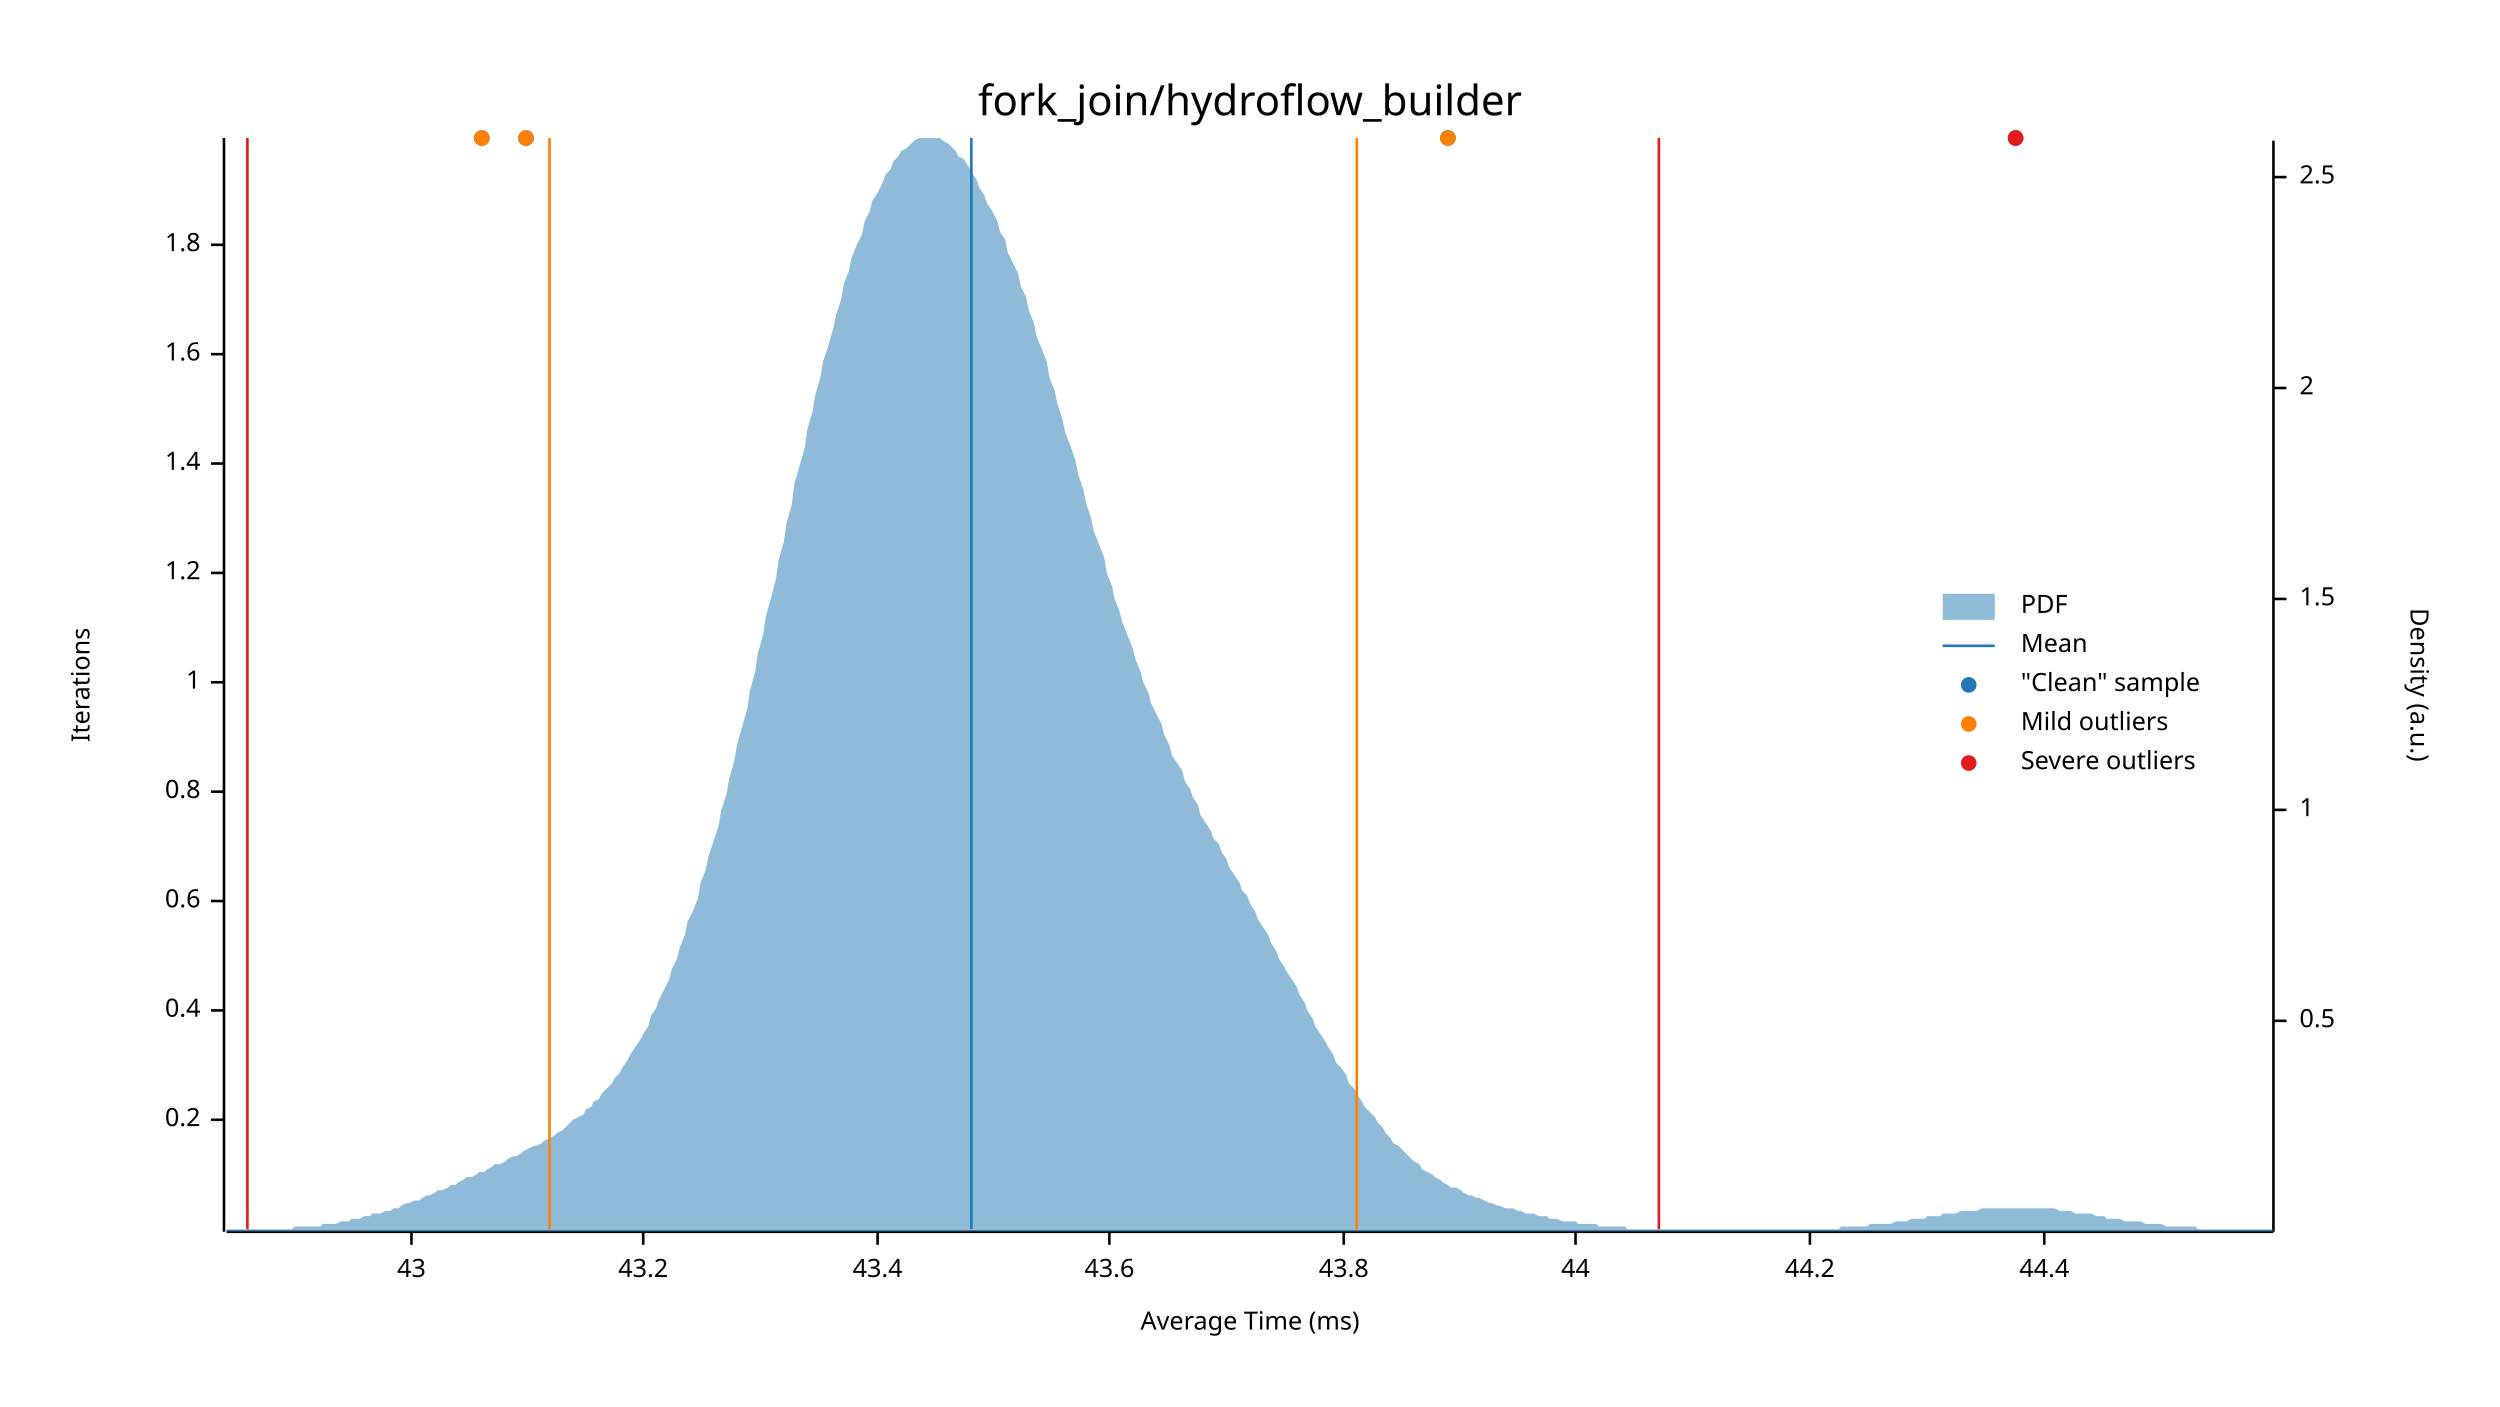
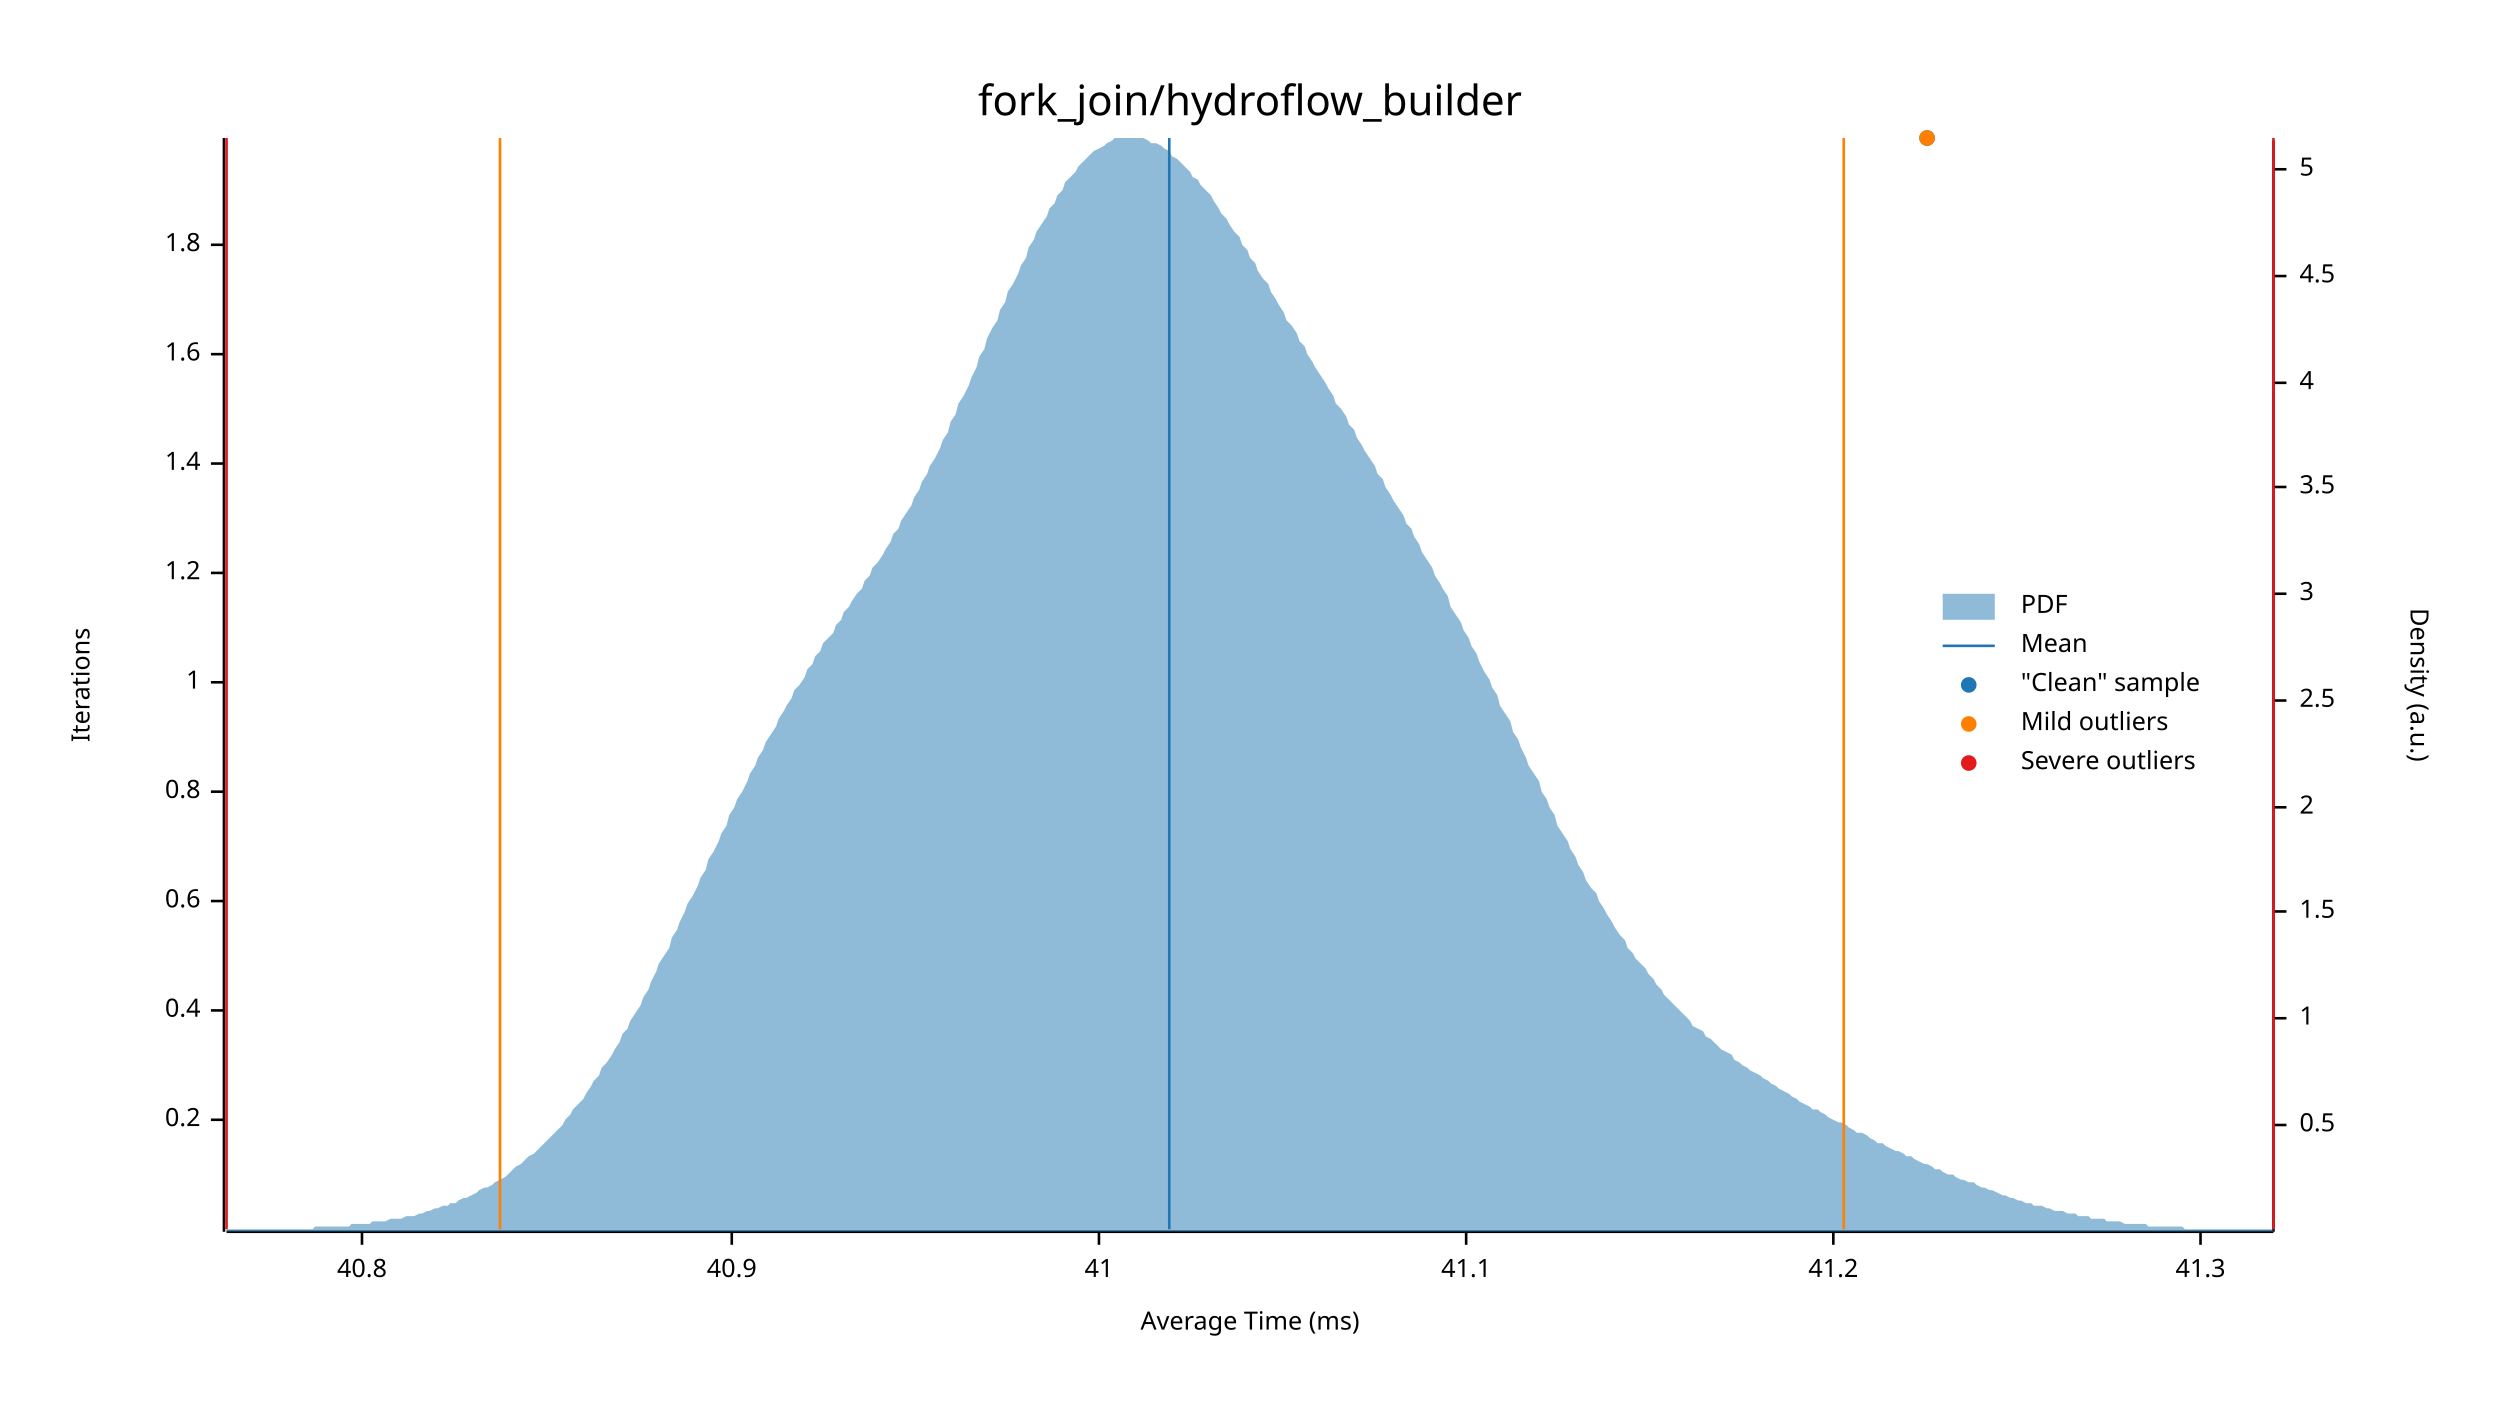
<svg xmlns="http://www.w3.org/2000/svg" width="960" height="540" viewBox="0 0 960 540">
  <text x="480" y="32" dy="0.76em" text-anchor="middle" font-family="sans-serif" font-size="16.129" opacity="1" fill="#000000">
fork_join/hydroflow_builder
</text>
  <text x="27" y="263" dy="0.76em" text-anchor="middle" font-family="sans-serif" font-size="9.677" opacity="1" fill="#000000" transform="rotate(270, 27, 263)">
Iterations
</text>
  <text x="480" y="513" dy="-0.5ex" text-anchor="middle" font-family="sans-serif" font-size="9.677" opacity="1" fill="#000000">
Average Time (ms)
</text>
  <polyline fill="none" opacity="1" stroke="#000000" stroke-width="1" points="86,53 86,473 " />
  <text x="77" y="430" dy="0.5ex" text-anchor="end" font-family="sans-serif" font-size="9.677" opacity="1" fill="#000000">
0.2
</text>
  <polyline fill="none" opacity="1" stroke="#000000" stroke-width="1" points="81,430 86,430 " />
  <text x="77" y="388" dy="0.5ex" text-anchor="end" font-family="sans-serif" font-size="9.677" opacity="1" fill="#000000">
0.4
</text>
  <polyline fill="none" opacity="1" stroke="#000000" stroke-width="1" points="81,388 86,388 " />
  <text x="77" y="346" dy="0.5ex" text-anchor="end" font-family="sans-serif" font-size="9.677" opacity="1" fill="#000000">
0.6
</text>
  <polyline fill="none" opacity="1" stroke="#000000" stroke-width="1" points="81,346 86,346 " />
  <text x="77" y="304" dy="0.5ex" text-anchor="end" font-family="sans-serif" font-size="9.677" opacity="1" fill="#000000">
0.8
</text>
  <polyline fill="none" opacity="1" stroke="#000000" stroke-width="1" points="81,304 86,304 " />
  <text x="77" y="262" dy="0.5ex" text-anchor="end" font-family="sans-serif" font-size="9.677" opacity="1" fill="#000000">
1
</text>
  <polyline fill="none" opacity="1" stroke="#000000" stroke-width="1" points="81,262 86,262 " />
  <text x="77" y="220" dy="0.5ex" text-anchor="end" font-family="sans-serif" font-size="9.677" opacity="1" fill="#000000">
1.2
</text>
  <polyline fill="none" opacity="1" stroke="#000000" stroke-width="1" points="81,220 86,220 " />
  <text x="77" y="178" dy="0.5ex" text-anchor="end" font-family="sans-serif" font-size="9.677" opacity="1" fill="#000000">
1.4
</text>
  <polyline fill="none" opacity="1" stroke="#000000" stroke-width="1" points="81,178 86,178 " />
  <text x="77" y="136" dy="0.5ex" text-anchor="end" font-family="sans-serif" font-size="9.677" opacity="1" fill="#000000">
1.6
</text>
  <polyline fill="none" opacity="1" stroke="#000000" stroke-width="1" points="81,136 86,136 " />
  <text x="77" y="94" dy="0.5ex" text-anchor="end" font-family="sans-serif" font-size="9.677" opacity="1" fill="#000000">
1.8
</text>
  <polyline fill="none" opacity="1" stroke="#000000" stroke-width="1" points="81,94 86,94 " />
  <polyline fill="none" opacity="1" stroke="#000000" stroke-width="1" points="87,473 873,473 " />
-   <text x="158" y="483" dy="0.76em" text-anchor="middle" font-family="sans-serif" font-size="9.677" opacity="1" fill="#000000">
- 43
+   <text x="139" y="483" dy="0.76em" text-anchor="middle" font-family="sans-serif" font-size="9.677" opacity="1" fill="#000000">
+ 40.8
</text>
-   <polyline fill="none" opacity="1" stroke="#000000" stroke-width="1" points="158,473 158,478 " />
-   <text x="247" y="483" dy="0.76em" text-anchor="middle" font-family="sans-serif" font-size="9.677" opacity="1" fill="#000000">
- 43.2
+   <polyline fill="none" opacity="1" stroke="#000000" stroke-width="1" points="139,473 139,478 " />
+   <text x="281" y="483" dy="0.76em" text-anchor="middle" font-family="sans-serif" font-size="9.677" opacity="1" fill="#000000">
+ 40.9
</text>
-   <polyline fill="none" opacity="1" stroke="#000000" stroke-width="1" points="247,473 247,478 " />
-   <text x="337" y="483" dy="0.76em" text-anchor="middle" font-family="sans-serif" font-size="9.677" opacity="1" fill="#000000">
- 43.4
+   <polyline fill="none" opacity="1" stroke="#000000" stroke-width="1" points="281,473 281,478 " />
+   <text x="422" y="483" dy="0.76em" text-anchor="middle" font-family="sans-serif" font-size="9.677" opacity="1" fill="#000000">
+ 41
</text>
-   <polyline fill="none" opacity="1" stroke="#000000" stroke-width="1" points="337,473 337,478 " />
-   <text x="426" y="483" dy="0.76em" text-anchor="middle" font-family="sans-serif" font-size="9.677" opacity="1" fill="#000000">
- 43.6
+   <polyline fill="none" opacity="1" stroke="#000000" stroke-width="1" points="422,473 422,478 " />
+   <text x="563" y="483" dy="0.76em" text-anchor="middle" font-family="sans-serif" font-size="9.677" opacity="1" fill="#000000">
+ 41.1
</text>
-   <polyline fill="none" opacity="1" stroke="#000000" stroke-width="1" points="426,473 426,478 " />
-   <text x="516" y="483" dy="0.76em" text-anchor="middle" font-family="sans-serif" font-size="9.677" opacity="1" fill="#000000">
- 43.8
+   <polyline fill="none" opacity="1" stroke="#000000" stroke-width="1" points="563,473 563,478 " />
+   <text x="704" y="483" dy="0.76em" text-anchor="middle" font-family="sans-serif" font-size="9.677" opacity="1" fill="#000000">
+ 41.2
</text>
-   <polyline fill="none" opacity="1" stroke="#000000" stroke-width="1" points="516,473 516,478 " />
-   <text x="605" y="483" dy="0.76em" text-anchor="middle" font-family="sans-serif" font-size="9.677" opacity="1" fill="#000000">
- 44
+   <polyline fill="none" opacity="1" stroke="#000000" stroke-width="1" points="704,473 704,478 " />
+   <text x="845" y="483" dy="0.76em" text-anchor="middle" font-family="sans-serif" font-size="9.677" opacity="1" fill="#000000">
+ 41.3
</text>
-   <polyline fill="none" opacity="1" stroke="#000000" stroke-width="1" points="605,473 605,478 " />
-   <text x="695" y="483" dy="0.76em" text-anchor="middle" font-family="sans-serif" font-size="9.677" opacity="1" fill="#000000">
- 44.2
- </text>
-   <polyline fill="none" opacity="1" stroke="#000000" stroke-width="1" points="695,473 695,478 " />
-   <text x="785" y="483" dy="0.76em" text-anchor="middle" font-family="sans-serif" font-size="9.677" opacity="1" fill="#000000">
- 44.4
- </text>
-   <polyline fill="none" opacity="1" stroke="#000000" stroke-width="1" points="785,473 785,478 " />
+   <polyline fill="none" opacity="1" stroke="#000000" stroke-width="1" points="845,473 845,478 " />
  <text x="933" y="263" dy="0.76em" text-anchor="middle" font-family="sans-serif" font-size="9.677" opacity="1" fill="#000000" transform="rotate(90, 933, 263)">
Density (a.u.)
</text>
  <polyline fill="none" opacity="1" stroke="#000000" stroke-width="1" points="873,54 873,473 " />
-   <text x="883" y="392" dy="0.5ex" text-anchor="start" font-family="sans-serif" font-size="9.677" opacity="1" fill="#000000">
+   <text x="883" y="432" dy="0.5ex" text-anchor="start" font-family="sans-serif" font-size="9.677" opacity="1" fill="#000000">
0.5
</text>
-   <polyline fill="none" opacity="1" stroke="#000000" stroke-width="1" points="873,392 878,392 " />
-   <text x="883" y="311" dy="0.5ex" text-anchor="start" font-family="sans-serif" font-size="9.677" opacity="1" fill="#000000">
+   <polyline fill="none" opacity="1" stroke="#000000" stroke-width="1" points="873,432 878,432 " />
+   <text x="883" y="391" dy="0.5ex" text-anchor="start" font-family="sans-serif" font-size="9.677" opacity="1" fill="#000000">
1
</text>
-   <polyline fill="none" opacity="1" stroke="#000000" stroke-width="1" points="873,311 878,311 " />
-   <text x="883" y="230" dy="0.5ex" text-anchor="start" font-family="sans-serif" font-size="9.677" opacity="1" fill="#000000">
+   <polyline fill="none" opacity="1" stroke="#000000" stroke-width="1" points="873,391 878,391 " />
+   <text x="883" y="350" dy="0.5ex" text-anchor="start" font-family="sans-serif" font-size="9.677" opacity="1" fill="#000000">
1.5
</text>
-   <polyline fill="none" opacity="1" stroke="#000000" stroke-width="1" points="873,230 878,230 " />
-   <text x="883" y="149" dy="0.5ex" text-anchor="start" font-family="sans-serif" font-size="9.677" opacity="1" fill="#000000">
+   <polyline fill="none" opacity="1" stroke="#000000" stroke-width="1" points="873,350 878,350 " />
+   <text x="883" y="310" dy="0.5ex" text-anchor="start" font-family="sans-serif" font-size="9.677" opacity="1" fill="#000000">
2
</text>
-   <polyline fill="none" opacity="1" stroke="#000000" stroke-width="1" points="873,149 878,149 " />
-   <text x="883" y="68" dy="0.5ex" text-anchor="start" font-family="sans-serif" font-size="9.677" opacity="1" fill="#000000">
+   <polyline fill="none" opacity="1" stroke="#000000" stroke-width="1" points="873,310 878,310 " />
+   <text x="883" y="269" dy="0.5ex" text-anchor="start" font-family="sans-serif" font-size="9.677" opacity="1" fill="#000000">
2.5
</text>
-   <polyline fill="none" opacity="1" stroke="#000000" stroke-width="1" points="873,68 878,68 " />
-   <polygon opacity="0.5" fill="#1F78B4" points="87,472 88,472 90,472 91,472 93,472 94,472 96,472 98,472 99,472 101,472 102,472 104,472 105,472 107,472 109,472 110,472 112,472 113,471 115,471 116,471 118,471 120,471 121,471 123,471 124,470 126,470 127,470 129,470 131,469 132,469 134,469 135,468 137,468 138,468 140,467 142,467 143,466 145,466 146,466 148,465 150,465 151,464 153,464 154,463 156,462 157,462 159,461 161,461 162,460 164,459 165,459 167,458 168,457 170,457 172,456 173,455 175,455 176,454 178,453 179,452 181,452 183,451 184,450 186,450 187,449 189,448 190,447 192,447 194,446 195,445 197,444 198,444 200,443 201,442 203,441 205,440 206,440 208,439 209,438 211,437 213,436 214,435 216,434 217,433 219,431 220,430 222,429 224,428 225,426 227,425 228,423 230,422 231,420 233,418 235,416 236,414 238,412 239,410 241,407 242,405 244,402 246,399 247,397 249,394 250,390 252,387 253,384 255,380 257,376 258,372 260,368 261,364 263,359 264,354 266,350 268,345 269,339 271,334 272,329 274,323 276,317 277,311 279,305 280,299 282,292 283,286 285,279 287,272 288,265 290,258 291,251 293,244 294,237 296,230 298,222 299,215 301,208 302,201 304,194 305,186 307,179 309,172 310,165 312,158 313,152 315,145 316,139 318,133 320,126 321,121 323,115 324,109 326,104 327,99 329,94 331,90 332,85 334,81 335,77 337,74 339,70 340,67 342,65 343,62 345,60 346,58 348,57 350,55 351,54 353,53 354,53 356,53 357,53 359,53 361,53 362,54 364,55 365,56 367,58 368,60 370,61 372,64 373,66 375,69 376,72 378,75 379,78 381,81 383,85 384,89 386,92 387,97 389,101 391,105 392,110 394,114 395,119 397,124 398,129 400,134 402,139 403,145 405,150 406,155 408,161 409,166 411,171 413,177 414,182 416,188 417,193 419,199 420,204 422,209 424,214 425,220 427,225 428,230 430,235 431,239 433,244 435,249 436,253 438,258 439,262 441,266 442,270 444,274 446,278 447,282 449,286 450,290 452,293 454,296 455,300 457,303 458,306 460,309 461,313 463,316 465,319 466,322 468,324 469,327 471,330 472,333 474,336 476,339 477,342 479,344 480,347 482,350 483,353 485,356 487,359 488,362 490,365 491,368 493,371 494,373 496,376 498,379 499,382 501,385 502,388 504,391 505,394 507,397 509,400 510,402 512,405 513,408 515,410 517,413 518,416 520,418 521,420 523,423 524,425 526,427 528,429 529,431 531,433 532,435 534,437 535,439 537,440 539,442 540,443 542,445 543,446 545,447 546,449 548,450 550,451 551,452 553,453 554,454 556,455 557,456 559,456 561,457 562,458 564,459 565,459 567,460 568,460 570,461 572,462 573,462 575,463 576,463 578,464 580,464 581,464 583,465 584,465 586,466 587,466 589,466 591,467 592,467 594,467 595,468 597,468 598,468 600,469 602,469 603,469 605,469 606,470 608,470 609,470 611,470 613,470 614,471 616,471 617,471 619,471 620,471 622,471 624,471 625,472 627,472 628,472 630,472 632,472 633,472 635,472 636,472 638,472 639,472 641,472 643,472 644,472 646,472 647,472 649,472 650,472 652,472 654,472 655,472 657,472 658,472 660,472 661,472 663,472 665,472 666,472 668,472 669,472 671,472 672,472 674,472 676,472 677,472 679,472 680,472 682,472 683,472 685,472 687,472 688,472 690,472 691,472 693,472 695,472 696,472 698,472 699,472 701,472 702,472 704,472 706,472 707,471 709,471 710,471 712,471 713,471 715,471 717,471 718,470 720,470 721,470 723,470 724,470 726,470 728,469 729,469 731,469 732,469 734,468 735,468 737,468 739,468 740,467 742,467 743,467 745,467 746,466 748,466 750,466 751,466 753,465 754,465 756,465 758,465 759,465 761,464 762,464 764,464 765,464 767,464 769,464 770,464 772,464 773,464 775,464 776,464 778,464 780,464 781,464 783,464 784,464 786,464 787,464 789,464 791,465 792,465 794,465 795,465 797,466 798,466 800,466 802,466 803,466 805,467 806,467 808,467 809,468 811,468 813,468 814,468 816,469 817,469 819,469 821,469 822,469 824,470 825,470 827,470 828,470 830,470 832,471 833,471 835,471 836,471 838,471 839,471 841,471 843,471 844,472 846,472 847,472 849,472 850,472 852,472 854,472 855,472 857,472 858,472 860,472 861,472 863,472 865,472 866,472 868,472 869,472 871,472 873,472 873,473 87,473 " />
-   <polyline fill="none" opacity="1" stroke="#1F78B4" stroke-width="1" points="373,472 373,53 " />
-   <polyline fill="none" opacity="1" stroke="#FF7F00" stroke-width="1" points="211,472 211,53 " />
-   <polyline fill="none" opacity="1" stroke="#FF7F00" stroke-width="1" points="521,472 521,53 " />
-   <polyline fill="none" opacity="1" stroke="#E31A1C" stroke-width="1" points="95,472 95,53 " />
-   <polyline fill="none" opacity="1" stroke="#E31A1C" stroke-width="1" points="637,472 637,53 " />
-   <circle cx="556" cy="53" r="3" opacity="1" fill="#1F78B4" stroke="none" stroke-width="1" />
-   <circle cx="774" cy="53" r="3" opacity="1" fill="#1F78B4" stroke="none" stroke-width="1" />
-   <circle cx="185" cy="53" r="3" opacity="1" fill="#1F78B4" stroke="none" stroke-width="1" />
-   <circle cx="202" cy="53" r="3" opacity="1" fill="#1F78B4" stroke="none" stroke-width="1" />
-   <circle cx="556" cy="53" r="3" opacity="1" fill="#FF7F00" stroke="none" stroke-width="1" />
-   <circle cx="185" cy="53" r="3" opacity="1" fill="#FF7F00" stroke="none" stroke-width="1" />
-   <circle cx="202" cy="53" r="3" opacity="1" fill="#FF7F00" stroke="none" stroke-width="1" />
-   <circle cx="774" cy="53" r="3" opacity="1" fill="#E31A1C" stroke="none" stroke-width="1" />
+   <polyline fill="none" opacity="1" stroke="#000000" stroke-width="1" points="873,269 878,269 " />
+   <text x="883" y="228" dy="0.5ex" text-anchor="start" font-family="sans-serif" font-size="9.677" opacity="1" fill="#000000">
+ 3
+ </text>
+   <polyline fill="none" opacity="1" stroke="#000000" stroke-width="1" points="873,228 878,228 " />
+   <text x="883" y="187" dy="0.5ex" text-anchor="start" font-family="sans-serif" font-size="9.677" opacity="1" fill="#000000">
+ 3.5
+ </text>
+   <polyline fill="none" opacity="1" stroke="#000000" stroke-width="1" points="873,187 878,187 " />
+   <text x="883" y="147" dy="0.5ex" text-anchor="start" font-family="sans-serif" font-size="9.677" opacity="1" fill="#000000">
+ 4
+ </text>
+   <polyline fill="none" opacity="1" stroke="#000000" stroke-width="1" points="873,147 878,147 " />
+   <text x="883" y="106" dy="0.5ex" text-anchor="start" font-family="sans-serif" font-size="9.677" opacity="1" fill="#000000">
+ 4.5
+ </text>
+   <polyline fill="none" opacity="1" stroke="#000000" stroke-width="1" points="873,106 878,106 " />
+   <text x="883" y="65" dy="0.5ex" text-anchor="start" font-family="sans-serif" font-size="9.677" opacity="1" fill="#000000">
+ 5
+ </text>
+   <polyline fill="none" opacity="1" stroke="#000000" stroke-width="1" points="873,65 878,65 " />
+   <polygon opacity="0.5" fill="#1F78B4" points="87,472 88,472 90,472 91,472 93,472 94,472 96,472 98,472 99,472 101,472 102,472 104,472 105,472 107,472 109,472 110,472 112,472 113,472 115,472 116,472 118,472 120,472 121,471 123,471 124,471 126,471 127,471 129,471 131,471 132,471 134,471 135,470 137,470 138,470 140,470 142,470 143,469 145,469 146,469 148,469 150,468 151,468 153,468 154,468 156,467 157,467 159,467 161,466 162,466 164,465 165,465 167,464 168,464 170,463 172,463 173,462 175,462 176,461 178,460 179,460 181,459 183,458 184,457 186,456 187,456 189,455 190,454 192,453 194,452 195,451 197,449 198,448 200,447 201,446 203,444 205,443 206,442 208,440 209,439 211,437 213,435 214,434 216,432 217,430 219,428 220,426 222,424 224,422 225,420 227,417 228,415 230,413 231,410 233,408 235,405 236,403 238,400 239,397 241,395 242,392 244,389 246,386 247,383 249,380 250,377 252,373 253,370 255,367 257,364 258,360 260,357 261,354 263,350 264,347 266,344 268,340 269,337 271,334 272,330 274,327 276,323 277,320 279,317 280,313 282,310 283,307 285,304 287,300 288,297 290,294 291,291 293,288 294,285 296,282 298,279 299,276 301,273 302,271 304,268 305,265 307,263 309,260 310,257 312,255 313,252 315,250 316,247 318,245 320,243 321,240 323,238 324,235 326,233 327,231 329,228 331,226 332,223 334,221 335,218 337,216 339,213 340,211 342,208 343,205 345,203 346,200 348,197 350,194 351,191 353,188 354,185 356,182 357,179 359,176 361,172 362,169 364,166 365,162 367,159 368,155 370,152 372,148 373,145 375,141 376,137 378,134 379,130 381,126 383,123 384,119 386,116 387,112 389,109 391,105 392,102 394,99 395,95 397,92 398,89 400,86 402,83 403,80 405,78 406,75 408,73 409,70 411,68 413,66 414,64 416,62 417,61 419,59 420,58 422,57 424,56 425,55 427,54 428,53 430,53 431,53 433,53 435,53 436,53 438,53 439,53 441,54 442,55 444,55 446,56 447,57 449,58 450,60 452,61 454,63 455,64 457,66 458,68 460,69 461,71 463,73 465,75 466,77 468,80 469,82 471,84 472,86 474,89 476,91 477,94 479,96 480,99 482,101 483,104 485,107 487,109 488,112 490,115 491,117 493,120 494,123 496,125 498,128 499,131 501,133 502,136 504,139 505,141 507,144 509,147 510,149 512,152 513,155 515,157 517,160 518,163 520,165 521,168 523,171 524,173 526,176 528,179 529,182 531,184 532,187 534,190 535,192 537,195 539,198 540,201 542,203 543,206 545,209 546,212 548,215 550,218 551,221 553,224 554,226 556,229 557,233 559,236 561,239 562,242 564,245 565,248 567,251 568,254 570,258 572,261 573,264 575,267 576,271 578,274 580,277 581,281 583,284 584,287 586,291 587,294 589,297 591,300 592,304 594,307 595,310 597,313 598,317 600,320 602,323 603,326 605,329 606,332 608,335 609,338 611,341 613,343 614,346 616,349 617,351 619,354 620,356 622,359 624,361 625,364 627,366 628,368 630,370 632,372 633,374 635,376 636,378 638,380 639,382 641,384 643,386 644,387 646,389 647,390 649,392 650,394 652,395 654,396 655,398 657,399 658,400 660,402 661,403 663,404 665,405 666,407 668,408 669,409 671,410 672,411 674,412 676,413 677,414 679,415 680,416 682,417 683,418 685,419 687,420 688,421 690,422 691,423 693,424 695,425 696,426 698,426 699,427 701,428 702,429 704,430 706,431 707,431 709,432 710,433 712,434 713,435 715,435 717,436 718,437 720,438 721,439 723,439 724,440 726,441 728,442 729,442 731,443 732,444 734,444 735,445 737,446 739,447 740,447 742,448 743,449 745,449 746,450 748,451 750,451 751,452 753,453 754,453 756,454 758,454 759,455 761,456 762,456 764,457 765,457 767,458 769,459 770,459 772,460 773,460 775,461 776,461 778,462 780,462 781,463 783,463 784,463 786,464 787,464 789,465 791,465 792,465 794,466 795,466 797,466 798,467 800,467 802,467 803,468 805,468 806,468 808,468 809,469 811,469 813,469 814,469 816,470 817,470 819,470 821,470 822,470 824,470 825,471 827,471 828,471 830,471 832,471 833,471 835,471 836,471 838,471 839,472 841,472 843,472 844,472 846,472 847,472 849,472 850,472 852,472 854,472 855,472 857,472 858,472 860,472 861,472 863,472 865,472 866,472 868,472 869,472 871,472 873,472 873,473 87,473 " />
+   <polyline fill="none" opacity="1" stroke="#1F78B4" stroke-width="1" points="449,472 449,53 " />
+   <polyline fill="none" opacity="1" stroke="#FF7F00" stroke-width="1" points="192,472 192,53 " />
+   <polyline fill="none" opacity="1" stroke="#FF7F00" stroke-width="1" points="708,472 708,53 " />
+   <polyline fill="none" opacity="1" stroke="#E31A1C" stroke-width="1" points="87,472 87,53 " />
+   <polyline fill="none" opacity="1" stroke="#E31A1C" stroke-width="1" points="873,472 873,53 " />
+   <circle cx="740" cy="53" r="3" opacity="1" fill="#1F78B4" stroke="none" stroke-width="1" />
+   <circle cx="740" cy="53" r="3" opacity="1" fill="#FF7F00" stroke="none" stroke-width="1" />
  <text x="776" y="228" dy="0.76em" text-anchor="start" font-family="sans-serif" font-size="9.677" opacity="1" fill="#000000">
PDF
</text>
  <text x="776" y="243" dy="0.76em" text-anchor="start" font-family="sans-serif" font-size="9.677" opacity="1" fill="#000000">
Mean
</text>
  <text x="776" y="258" dy="0.76em" text-anchor="start" font-family="sans-serif" font-size="9.677" opacity="1" fill="#000000">
"Clean" sample
</text>
  <text x="776" y="273" dy="0.76em" text-anchor="start" font-family="sans-serif" font-size="9.677" opacity="1" fill="#000000">
Mild outliers
</text>
  <text x="776" y="288" dy="0.76em" text-anchor="start" font-family="sans-serif" font-size="9.677" opacity="1" fill="#000000">
Severe outliers
</text>
  <rect x="746" y="228" width="20" height="10" opacity="0.5" fill="#1F78B4" stroke="none" />
  <polyline fill="none" opacity="1" stroke="#1F78B4" stroke-width="1" points="746,248 766,248 " />
  <circle cx="756" cy="263" r="3" opacity="1" fill="#1F78B4" stroke="none" stroke-width="1" />
  <circle cx="756" cy="278" r="3" opacity="1" fill="#FF7F00" stroke="none" stroke-width="1" />
  <circle cx="756" cy="293" r="3" opacity="1" fill="#E31A1C" stroke="none" stroke-width="1" />
</svg>
